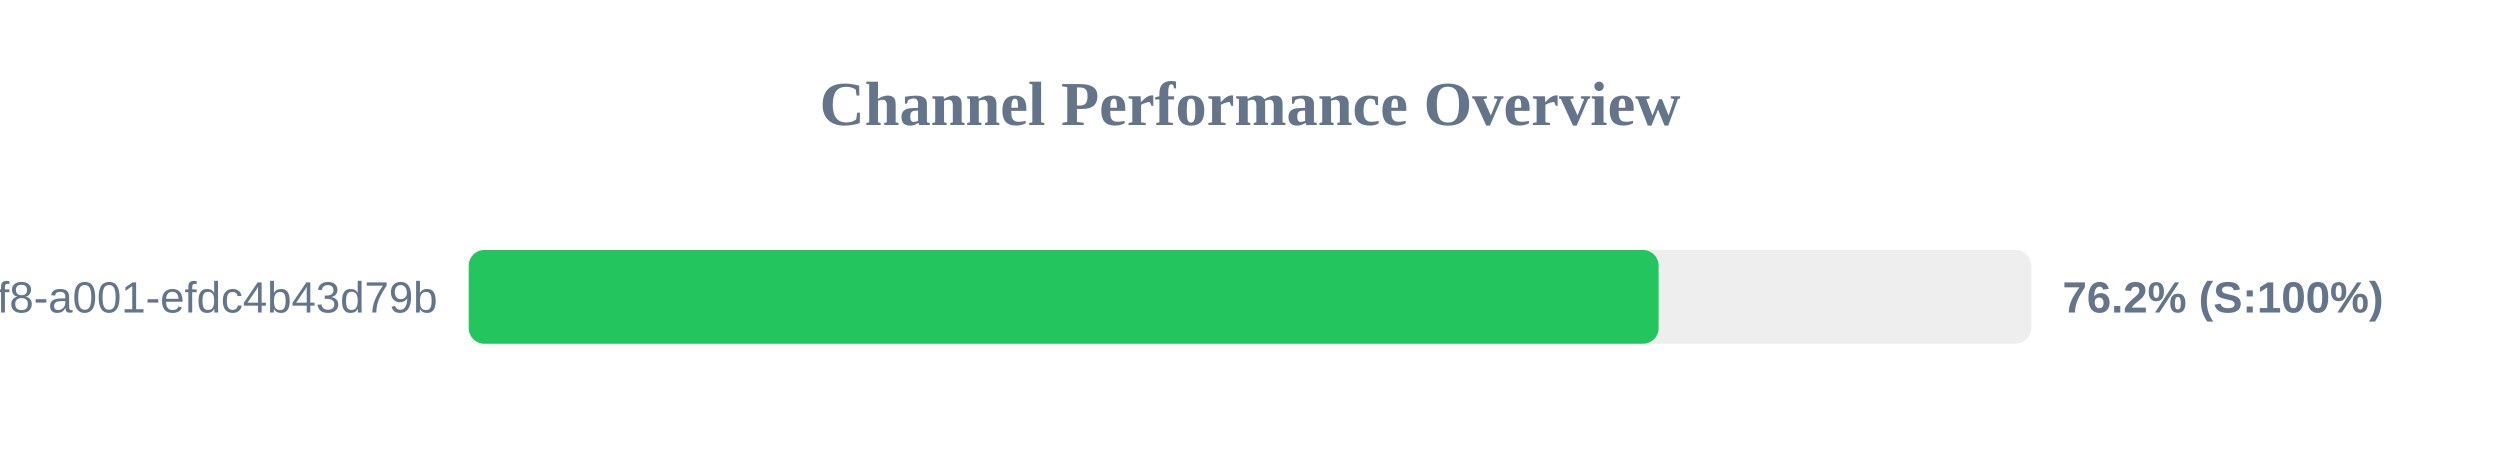
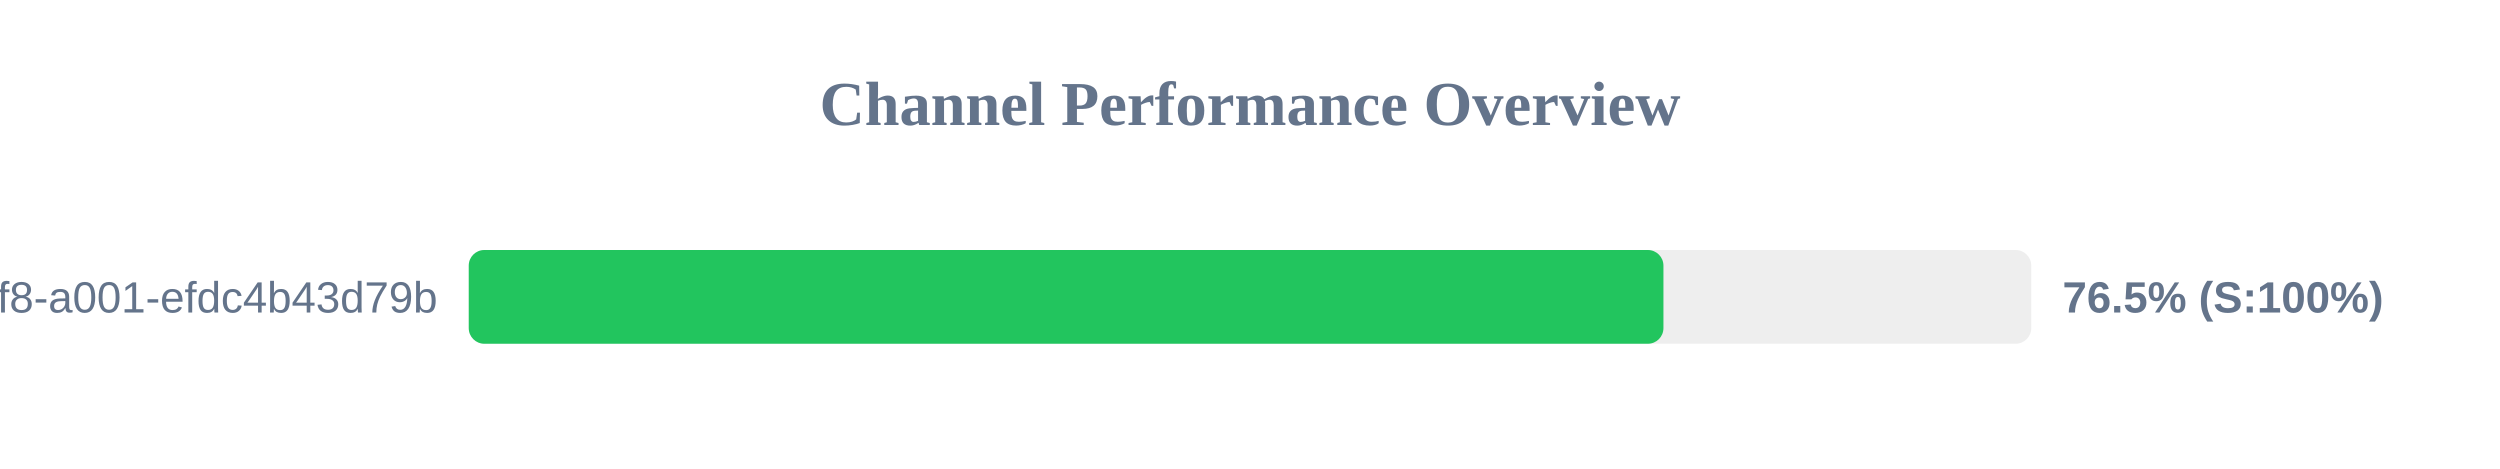
<svg xmlns="http://www.w3.org/2000/svg" width="800" height="150" version="1.1">
  <style>
        .row { font: 14px Arial; fill: #64748b; }
        .score { font: bold 14px Arial; fill: #64748b; }
    </style>
  <text x="400" y="40" text-anchor="middle" font-size="20px" font-weight="bold" fill="#64748b">Channel Performance Overview</text>
  <rect x="150" y="80" width="500" height="30" fill="#eee" rx="5" />
-   <rect x="150" y="80" width="380.75" height="30" fill="#22c55e" rx="5" />
+   <rect x="150" y="80" width="382.3" height="30" fill="#22c55e" rx="5" />
  <text x="140" y="100" text-anchor="end" class="row">?uuid=1fdb6b30-5371-4ff8-a001-efdc4b43d79b</text>
-   <text x="660" y="100" text-anchor="start" class="score">76.2% (S:100%)</text>
+   <text x="660" y="100" text-anchor="start" class="score">76.5% (S:100%)</text>
</svg>
